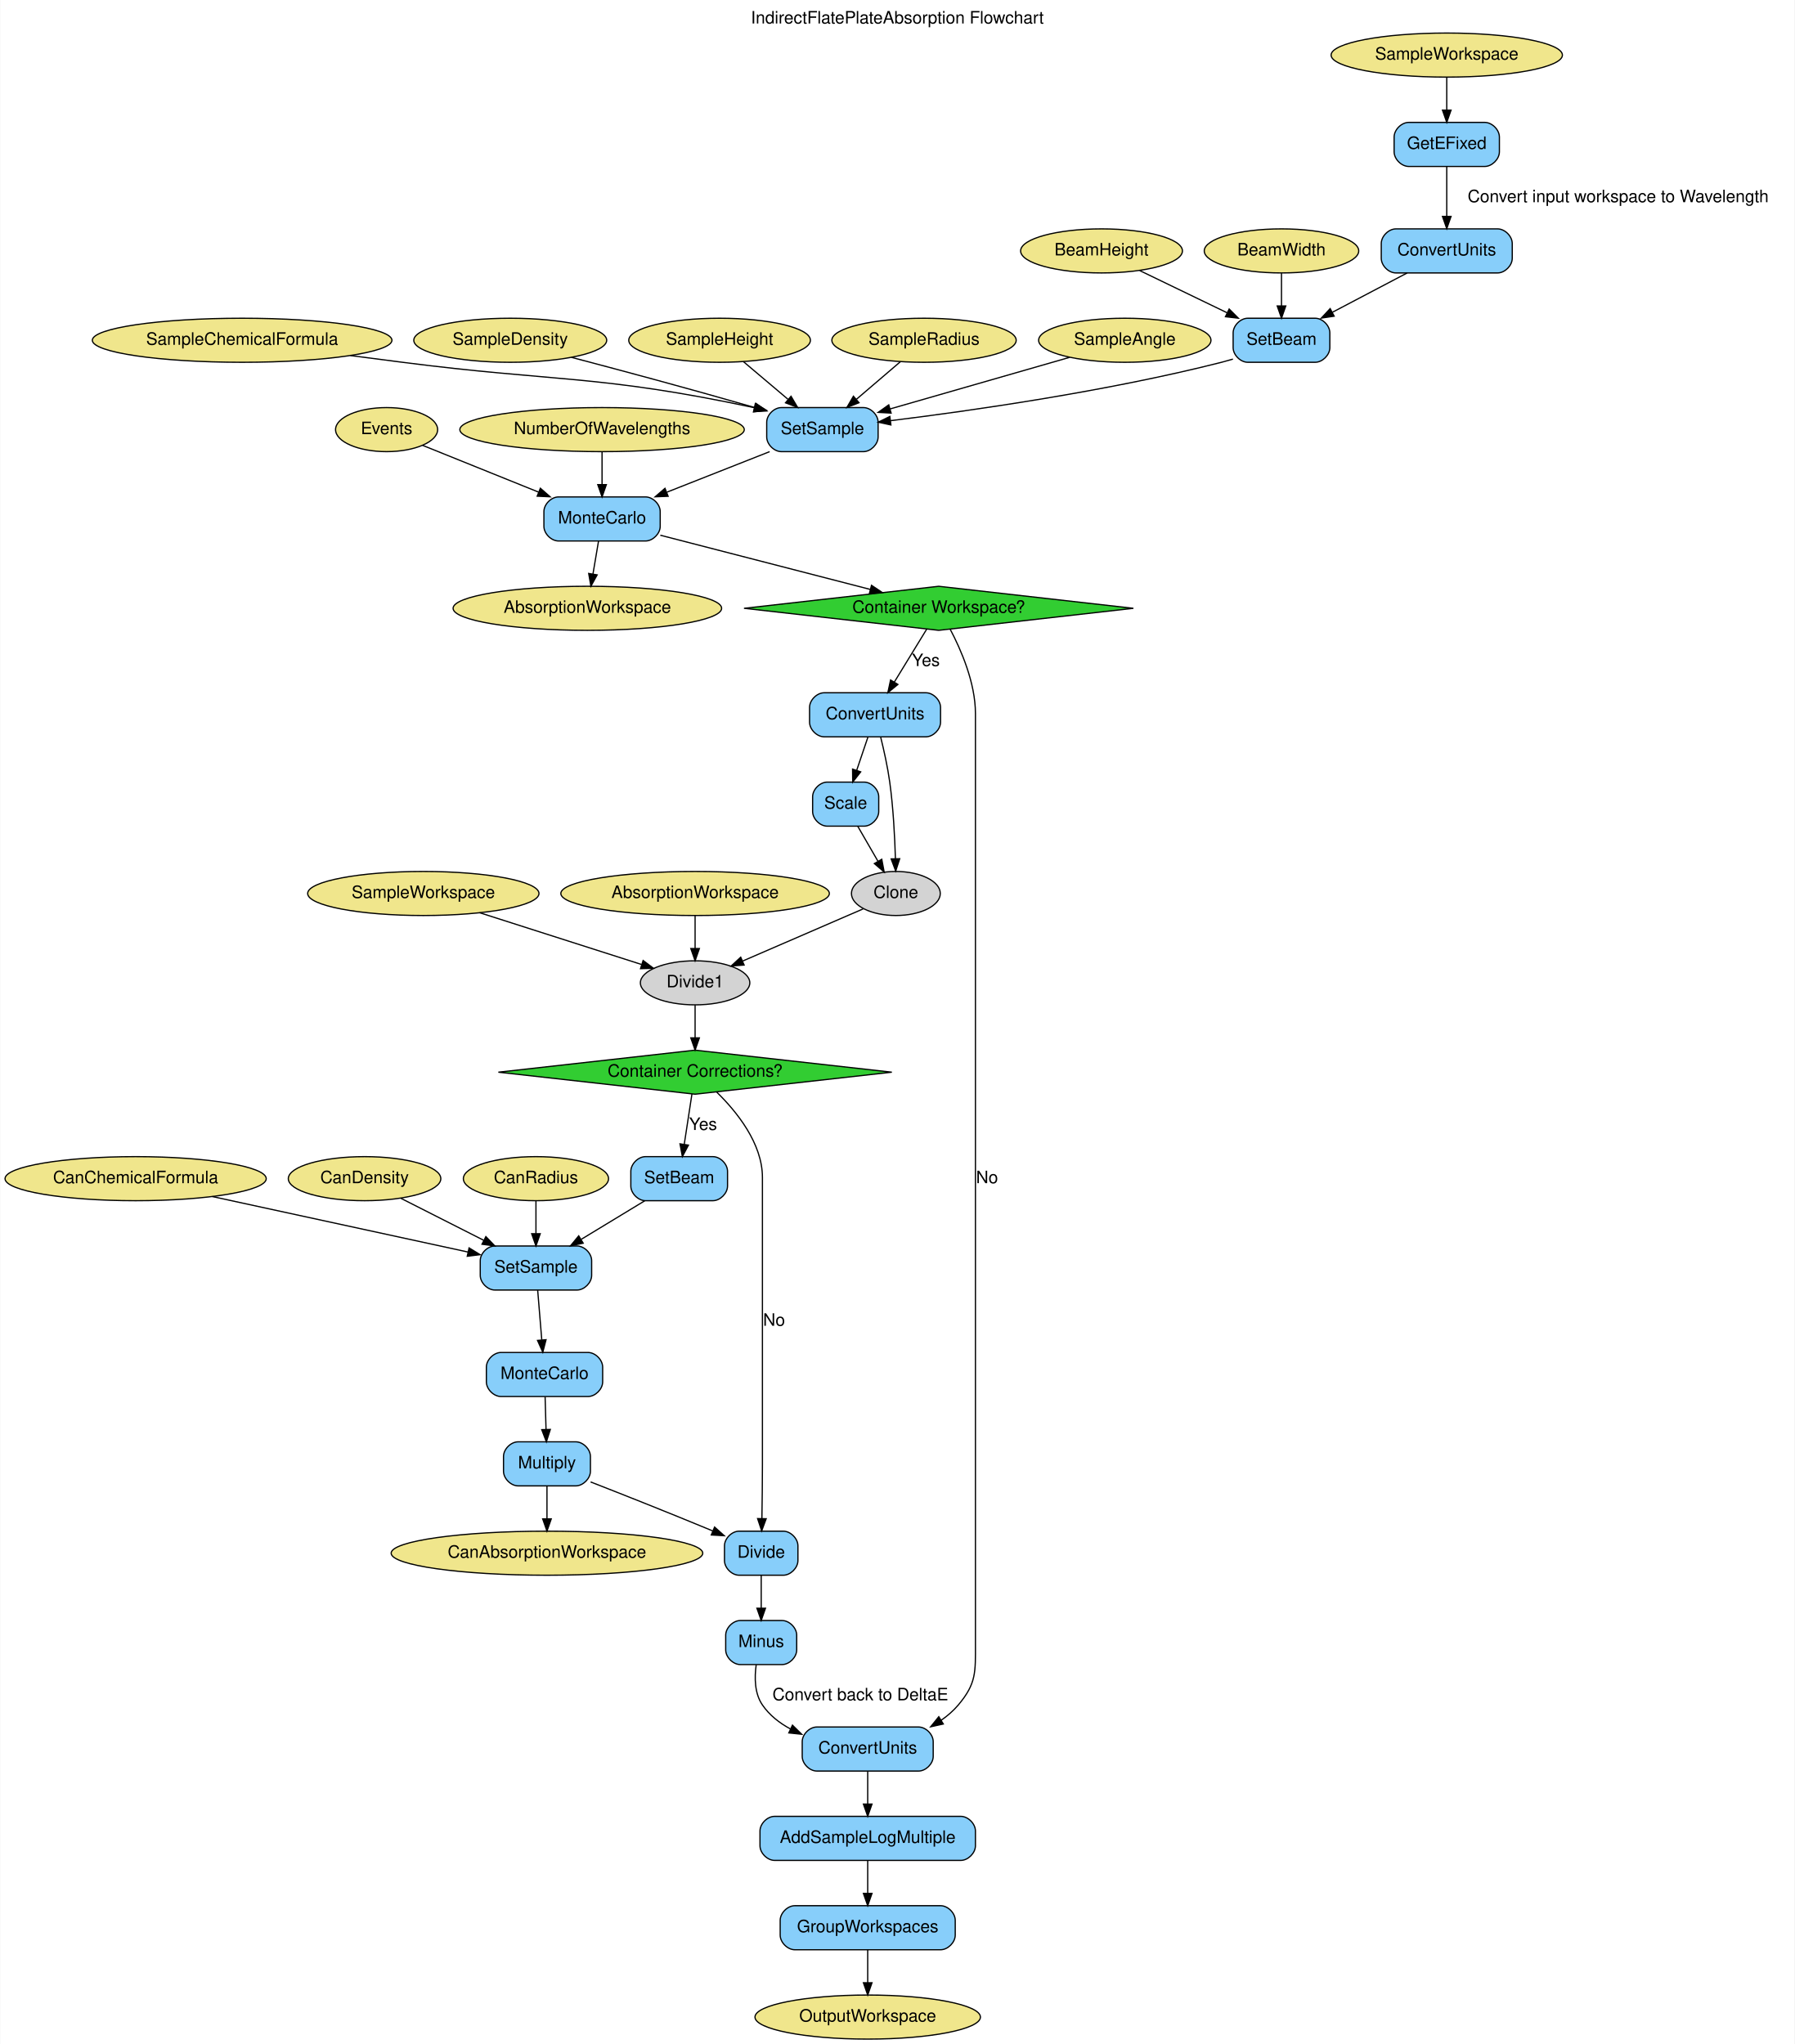
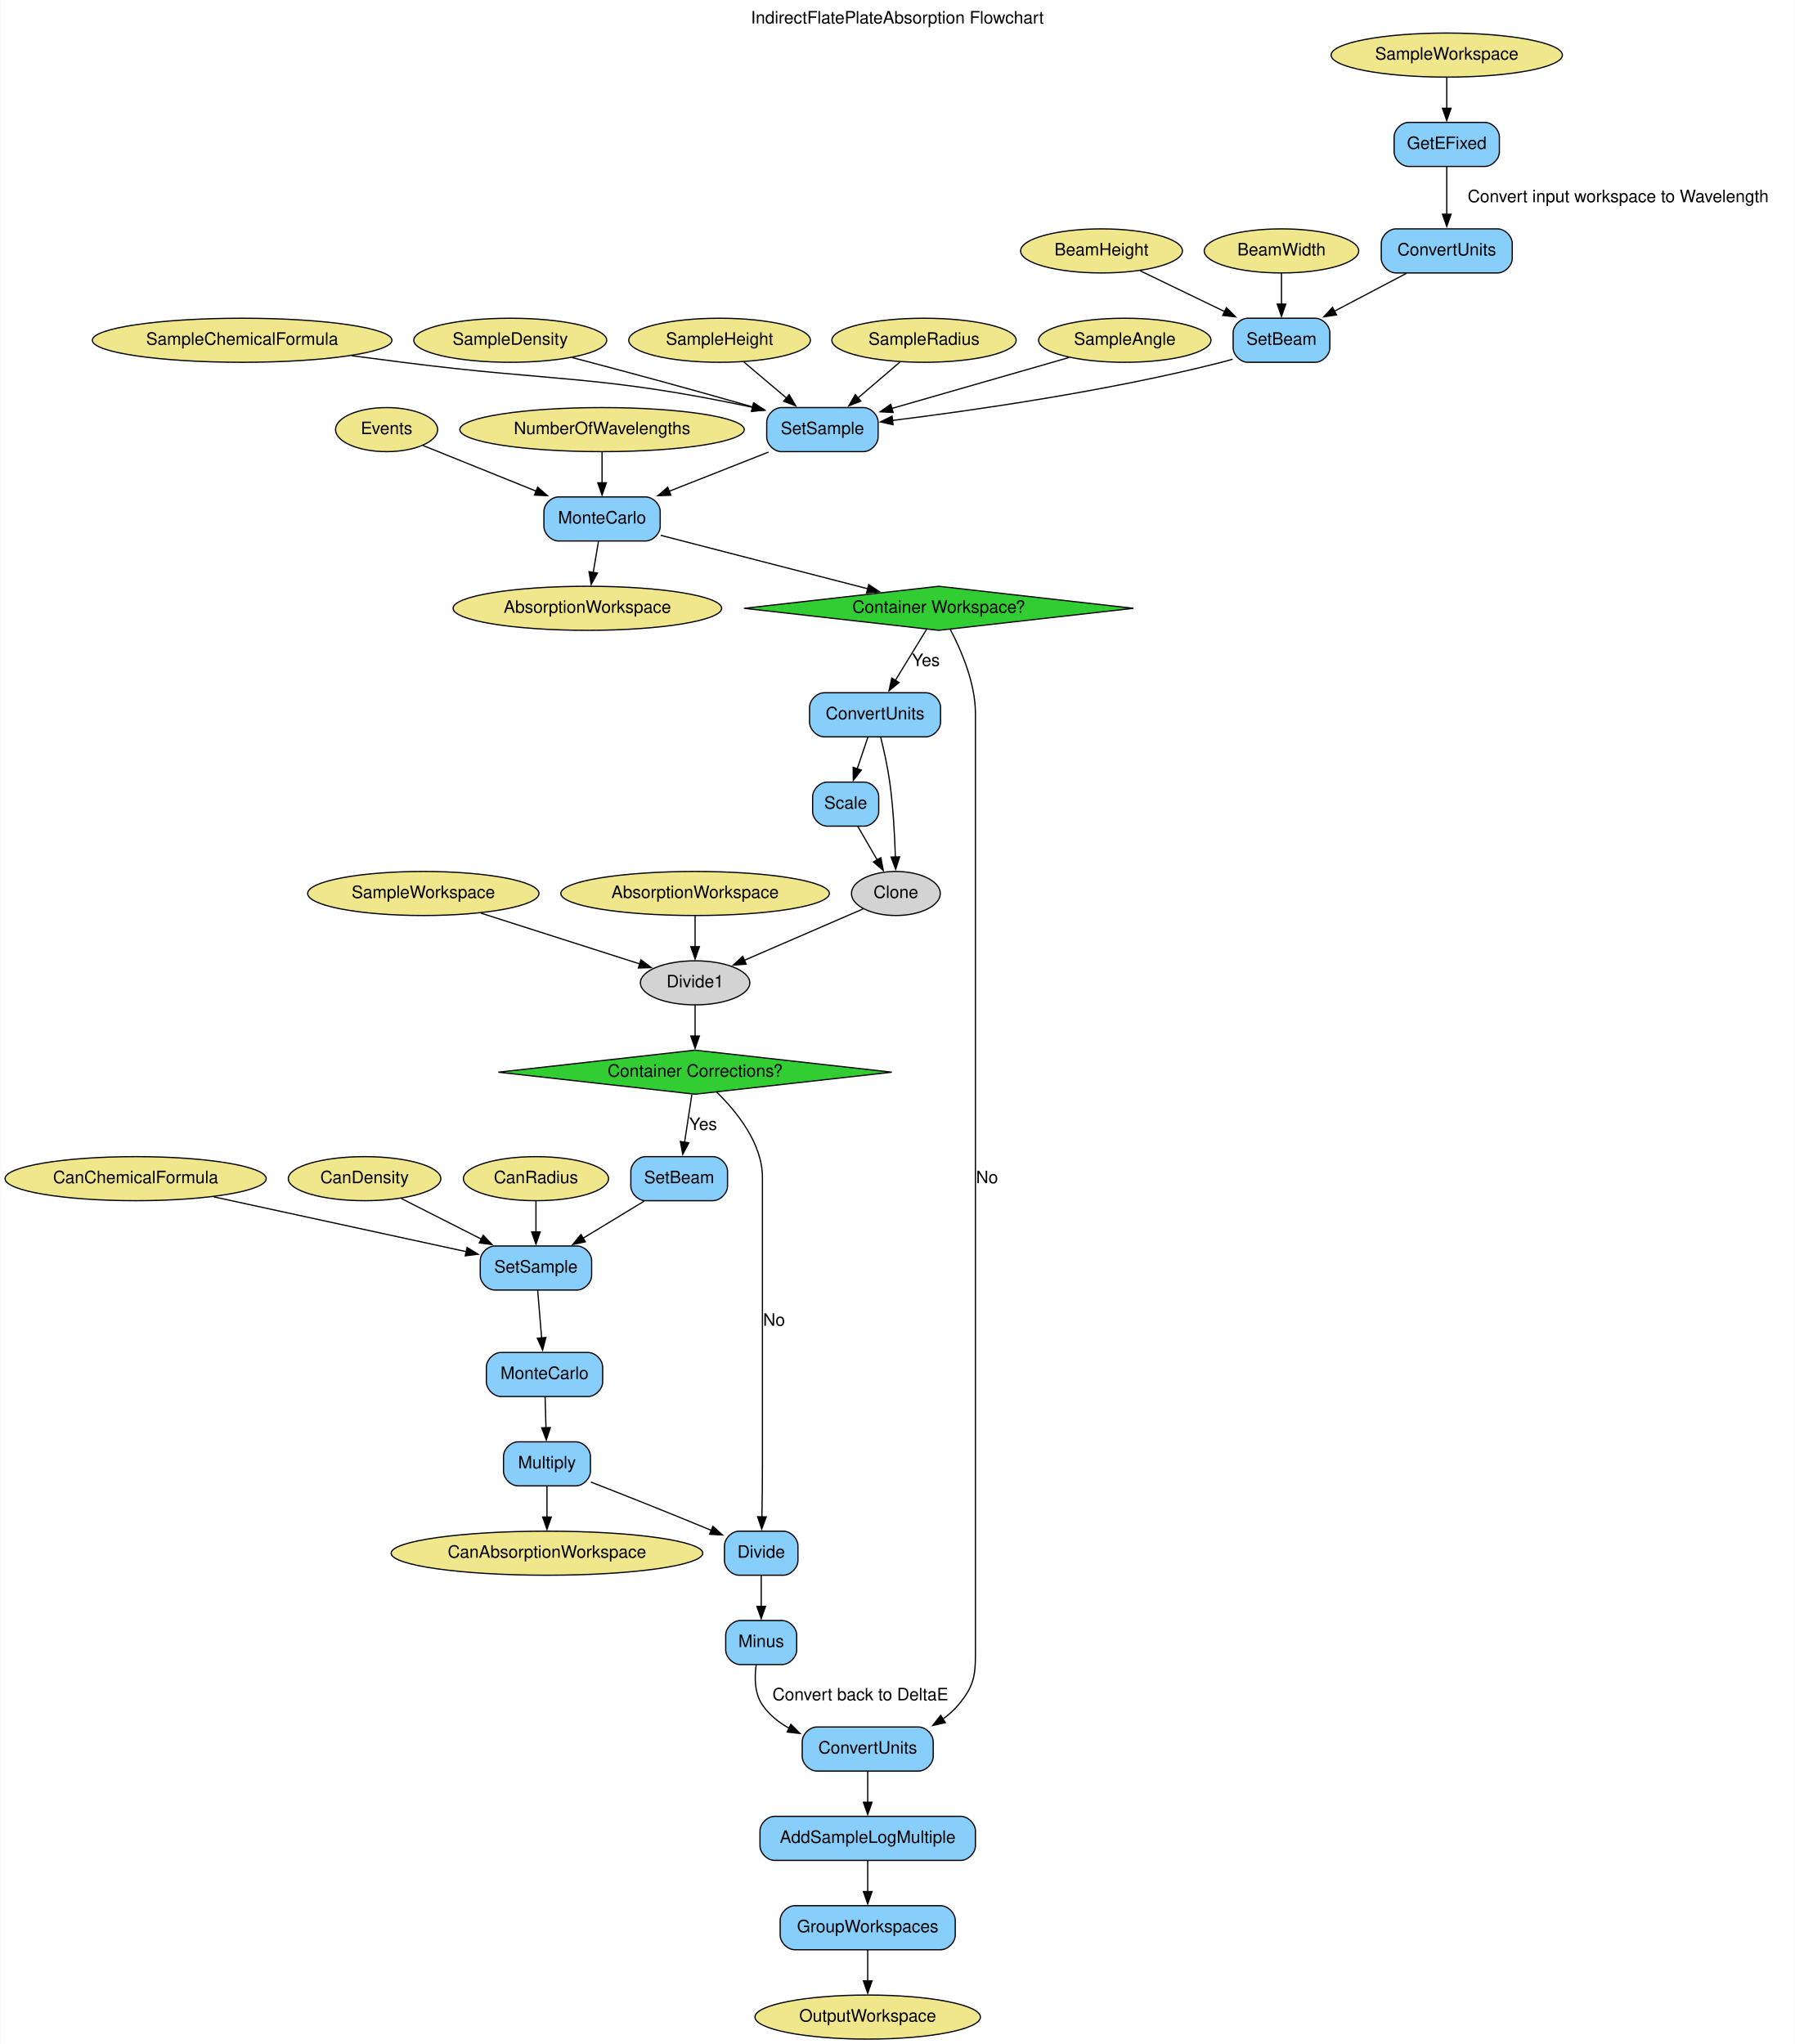
<svg xmlns="http://www.w3.org/2000/svg" width="1466pt" height="1670pt" viewBox="0.00 0.00 1465.59 1670.00">
  <g id="graph0" class="graph" transform="scale(1 1) rotate(0) translate(4 1666)">
-     <polygon fill="white" stroke="transparent" points="-4,4 -4,-1666 1461.59,-1666 1461.59,4 -4,4" />
+     <polygon fill="white" stroke="none" points="-4,4 -4,-1666 1461.59,-1666 1461.59,4 -4,4" />
    <text text-anchor="middle" x="728.8" y="-1646.8" font-family="Helvetica,sans-Serif" font-size="14.00">IndirectFlatePlateAbsorption Flowchart</text>
    <g id="node1" class="node">
      <ellipse fill="khaki" stroke="black" cx="1177.59" cy="-1621" rx="94.48" ry="18" />
      <text text-anchor="middle" x="1177.59" y="-1617.3" font-family="Helvetica,sans-Serif" font-size="14.00">SampleWorkspace</text>
    </g>
    <g id="node19" class="node">
      <path fill="lightskyblue" stroke="black" d="M1208.59,-1566C1208.59,-1566 1146.59,-1566 1146.59,-1566 1140.59,-1566 1134.59,-1560 1134.59,-1554 1134.59,-1554 1134.59,-1542 1134.59,-1542 1134.59,-1536 1140.59,-1530 1146.59,-1530 1146.59,-1530 1208.59,-1530 1208.59,-1530 1214.59,-1530 1220.59,-1536 1220.59,-1542 1220.59,-1542 1220.59,-1554 1220.59,-1554 1220.59,-1560 1214.59,-1566 1208.59,-1566" />
      <text text-anchor="middle" x="1177.59" y="-1544.3" font-family="Helvetica,sans-Serif" font-size="14.00">GetEFixed</text>
    </g>
    <g id="edge1" class="edge">
-       <path fill="none" stroke="black" d="M1177.59,-1602.81C1177.59,-1594.79 1177.59,-1585.05 1177.59,-1576.07" />
-       <polygon fill="black" stroke="black" points="1181.09,-1576.03 1177.59,-1566.03 1174.09,-1576.03 1181.09,-1576.03" />
+       <path fill="none" stroke="black" d="M1177.59,-1602.81C1177.59,-1595.23 1177.59,-1586.1 1177.59,-1577.54" />
+       <polygon fill="black" stroke="black" points="1181.09,-1577.54 1177.59,-1567.54 1174.09,-1577.54 1181.09,-1577.54" />
    </g>
    <g id="node2" class="node">
      <ellipse fill="khaki" stroke="black" cx="341.59" cy="-936" rx="94.48" ry="18" />
      <text text-anchor="middle" x="341.59" y="-932.3" font-family="Helvetica,sans-Serif" font-size="14.00">SampleWorkspace</text>
    </g>
    <g id="node38" class="node">
      <ellipse fill="lightgrey" stroke="black" cx="563.59" cy="-863" rx="44.69" ry="18" />
      <text text-anchor="middle" x="563.59" y="-859.3" font-family="Helvetica,sans-Serif" font-size="14.00">Divide1</text>
    </g>
    <g id="edge22" class="edge">
-       <path fill="none" stroke="black" d="M387.59,-920.29C426.41,-907.87 481.61,-890.22 519.8,-878.01" />
-       <polygon fill="black" stroke="black" points="521.14,-881.25 529.6,-874.87 519.01,-874.58 521.14,-881.25" />
+       <path fill="none" stroke="black" d="M388.67,-919.94C427.01,-907.68 480.8,-890.48 518.57,-878.4" />
+       <polygon fill="black" stroke="black" points="519.36,-881.82 527.82,-875.44 517.23,-875.15 519.36,-881.82" />
    </g>
    <g id="node3" class="node">
      <ellipse fill="khaki" stroke="black" cx="193.59" cy="-1388" rx="122.38" ry="18" />
      <text text-anchor="middle" x="193.59" y="-1384.3" font-family="Helvetica,sans-Serif" font-size="14.00">SampleChemicalFormula</text>
    </g>
    <g id="node25" class="node">
      <path fill="lightskyblue" stroke="black" d="M701.09,-1333C701.09,-1333 634.09,-1333 634.09,-1333 628.09,-1333 622.09,-1327 622.09,-1321 622.09,-1321 622.09,-1309 622.09,-1309 622.09,-1303 628.09,-1297 634.09,-1297 634.09,-1297 701.09,-1297 701.09,-1297 707.09,-1297 713.09,-1303 713.09,-1309 713.09,-1309 713.09,-1321 713.09,-1321 713.09,-1327 707.09,-1333 701.09,-1333" />
      <text text-anchor="middle" x="667.59" y="-1311.3" font-family="Helvetica,sans-Serif" font-size="14.00">SetSample</text>
    </g>
    <g id="edge10" class="edge">
-       <path fill="none" stroke="black" d="M282.02,-1375.51C296.26,-1373.66 310.83,-1371.78 324.59,-1370 449.33,-1353.89 484.69,-1360.04 611.71,-1332.97" />
-       <polygon fill="black" stroke="black" points="612.8,-1336.32 621.83,-1330.79 611.32,-1329.48 612.8,-1336.32" />
+       <path fill="none" stroke="black" d="M283.08,-1375.37C296.98,-1373.57 311.17,-1371.73 324.59,-1370 449.08,-1353.93 484.55,-1360.02 610.95,-1333.14" />
+       <polygon fill="black" stroke="black" points="611.31,-1336.64 620.35,-1331.11 609.84,-1329.8 611.31,-1336.64" />
    </g>
    <g id="node4" class="node">
      <ellipse fill="khaki" stroke="black" cx="412.59" cy="-1388" rx="78.79" ry="18" />
      <text text-anchor="middle" x="412.59" y="-1384.3" font-family="Helvetica,sans-Serif" font-size="14.00">SampleDensity</text>
    </g>
    <g id="edge11" class="edge">
-       <path fill="none" stroke="black" d="M462.46,-1374.07C500.78,-1364.01 555.27,-1349.45 612.12,-1333.08" />
-       <polygon fill="black" stroke="black" points="613.38,-1336.37 622.01,-1330.23 611.43,-1329.64 613.38,-1336.37" />
+       <path fill="none" stroke="black" d="M463.28,-1373.85C501.34,-1363.86 555,-1349.52 610.88,-1333.44" />
+       <polygon fill="black" stroke="black" points="611.62,-1336.87 620.26,-1330.74 609.68,-1330.15 611.62,-1336.87" />
    </g>
    <g id="node5" class="node">
      <ellipse fill="khaki" stroke="black" cx="583.59" cy="-1388" rx="74.19" ry="18" />
      <text text-anchor="middle" x="583.59" y="-1384.3" font-family="Helvetica,sans-Serif" font-size="14.00">SampleHeight</text>
    </g>
    <g id="edge8" class="edge">
-       <path fill="none" stroke="black" d="M603.07,-1370.53C613.86,-1361.41 627.47,-1349.91 639.4,-1339.83" />
-       <polygon fill="black" stroke="black" points="641.96,-1342.25 647.34,-1333.12 637.44,-1336.9 641.96,-1342.25" />
+       <path fill="none" stroke="black" d="M603.5,-1370.17C613.94,-1361.35 626.92,-1350.38 638.47,-1340.62" />
+       <polygon fill="black" stroke="black" points="640.42,-1343.55 645.79,-1334.42 635.9,-1338.21 640.42,-1343.55" />
    </g>
    <g id="node6" class="node">
      <ellipse fill="khaki" stroke="black" cx="750.59" cy="-1388" rx="75.29" ry="18" />
      <text text-anchor="middle" x="750.59" y="-1384.3" font-family="Helvetica,sans-Serif" font-size="14.00">SampleRadius</text>
    </g>
    <g id="edge7" class="edge">
-       <path fill="none" stroke="black" d="M731.34,-1370.53C720.68,-1361.41 707.24,-1349.91 695.45,-1339.83" />
-       <polygon fill="black" stroke="black" points="697.48,-1336.96 687.6,-1333.12 692.93,-1342.28 697.48,-1336.96" />
+       <path fill="none" stroke="black" d="M730.92,-1370.17C720.71,-1361.44 708.03,-1350.59 696.7,-1340.9" />
+       <polygon fill="black" stroke="black" points="699.01,-1338.27 689.14,-1334.43 694.46,-1343.59 699.01,-1338.27" />
    </g>
    <g id="node7" class="node">
      <ellipse fill="khaki" stroke="black" cx="914.59" cy="-1388" rx="70.39" ry="18" />
      <text text-anchor="middle" x="914.59" y="-1384.3" font-family="Helvetica,sans-Serif" font-size="14.00">SampleAngle</text>
    </g>
    <g id="edge9" class="edge">
-       <path fill="none" stroke="black" d="M869.57,-1374.06C828.31,-1362.2 767.08,-1344.6 722.86,-1331.89" />
-       <polygon fill="black" stroke="black" points="723.71,-1328.49 713.13,-1329.09 721.78,-1335.22 723.71,-1328.49" />
+       <path fill="none" stroke="black" d="M869,-1373.89C828.14,-1362.15 768.04,-1344.87 724.13,-1332.25" />
+       <polygon fill="black" stroke="black" points="725.37,-1328.97 714.79,-1329.57 723.43,-1335.69 725.37,-1328.97" />
    </g>
    <g id="node8" class="node">
      <ellipse fill="khaki" stroke="black" cx="895.59" cy="-1461" rx="66.09" ry="18" />
      <text text-anchor="middle" x="895.59" y="-1457.3" font-family="Helvetica,sans-Serif" font-size="14.00">BeamHeight</text>
    </g>
    <g id="node23" class="node">
      <path fill="lightskyblue" stroke="black" d="M1070.09,-1406C1070.09,-1406 1015.09,-1406 1015.09,-1406 1009.09,-1406 1003.09,-1400 1003.09,-1394 1003.09,-1394 1003.09,-1382 1003.09,-1382 1003.09,-1376 1009.09,-1370 1015.09,-1370 1015.09,-1370 1070.09,-1370 1070.09,-1370 1076.09,-1370 1082.09,-1376 1082.09,-1382 1082.09,-1382 1082.09,-1394 1082.09,-1394 1082.09,-1400 1076.09,-1406 1070.09,-1406" />
      <text text-anchor="middle" x="1042.59" y="-1384.3" font-family="Helvetica,sans-Serif" font-size="14.00">SetBeam</text>
    </g>
    <g id="edge4" class="edge">
-       <path fill="none" stroke="black" d="M926.77,-1444.94C947.51,-1434.93 975.07,-1421.61 998.1,-1410.49" />
-       <polygon fill="black" stroke="black" points="999.85,-1413.53 1007.33,-1406.03 996.81,-1407.23 999.85,-1413.53" />
+       <path fill="none" stroke="black" d="M927.13,-1444.77C947.23,-1435.06 973.62,-1422.31 996.11,-1411.45" />
+       <polygon fill="black" stroke="black" points="997.61,-1414.61 1005.09,-1407.11 994.56,-1408.31 997.61,-1414.61" />
    </g>
    <g id="node9" class="node">
      <ellipse fill="khaki" stroke="black" cx="1042.59" cy="-1461" rx="63.09" ry="18" />
      <text text-anchor="middle" x="1042.59" y="-1457.3" font-family="Helvetica,sans-Serif" font-size="14.00">BeamWidth</text>
    </g>
    <g id="edge5" class="edge">
-       <path fill="none" stroke="black" d="M1042.59,-1442.81C1042.59,-1434.79 1042.59,-1425.05 1042.59,-1416.07" />
-       <polygon fill="black" stroke="black" points="1046.09,-1416.03 1042.59,-1406.03 1039.09,-1416.03 1046.09,-1416.03" />
+       <path fill="none" stroke="black" d="M1042.59,-1442.81C1042.59,-1435.23 1042.59,-1426.1 1042.59,-1417.54" />
+       <polygon fill="black" stroke="black" points="1046.09,-1417.54 1042.59,-1407.54 1039.09,-1417.54 1046.09,-1417.54" />
    </g>
    <g id="node10" class="node">
      <ellipse fill="khaki" stroke="black" cx="311.59" cy="-1315" rx="41.69" ry="18" />
      <text text-anchor="middle" x="311.59" y="-1311.3" font-family="Helvetica,sans-Serif" font-size="14.00">Events</text>
    </g>
    <g id="node27" class="node">
      <path fill="lightskyblue" stroke="black" d="M523.09,-1260C523.09,-1260 452.09,-1260 452.09,-1260 446.09,-1260 440.09,-1254 440.09,-1248 440.09,-1248 440.09,-1236 440.09,-1236 440.09,-1230 446.09,-1224 452.09,-1224 452.09,-1224 523.09,-1224 523.09,-1224 529.09,-1224 535.09,-1230 535.09,-1236 535.09,-1236 535.09,-1248 535.09,-1248 535.09,-1254 529.09,-1260 523.09,-1260" />
      <text text-anchor="middle" x="487.59" y="-1238.3" font-family="Helvetica,sans-Serif" font-size="14.00">MonteCarlo</text>
    </g>
    <g id="edge13" class="edge">
-       <path fill="none" stroke="black" d="M341.05,-1302.12C366.86,-1291.71 404.96,-1276.34 435.84,-1263.88" />
-       <polygon fill="black" stroke="black" points="437.2,-1267.1 445.17,-1260.11 434.59,-1260.61 437.2,-1267.1" />
+       <path fill="none" stroke="black" d="M341.45,-1301.96C366.71,-1291.76 403.55,-1276.9 433.92,-1264.65" />
+       <polygon fill="black" stroke="black" points="435,-1267.99 442.96,-1261 432.38,-1261.5 435,-1267.99" />
    </g>
    <g id="node11" class="node">
      <ellipse fill="khaki" stroke="black" cx="487.59" cy="-1315" rx="116.18" ry="18" />
      <text text-anchor="middle" x="487.59" y="-1311.3" font-family="Helvetica,sans-Serif" font-size="14.00">NumberOfWavelengths</text>
    </g>
    <g id="edge14" class="edge">
-       <path fill="none" stroke="black" d="M487.59,-1296.81C487.59,-1288.79 487.59,-1279.05 487.59,-1270.07" />
-       <polygon fill="black" stroke="black" points="491.09,-1270.03 487.59,-1260.03 484.09,-1270.03 491.09,-1270.03" />
+       <path fill="none" stroke="black" d="M487.59,-1296.81C487.59,-1289.23 487.59,-1280.1 487.59,-1271.54" />
+       <polygon fill="black" stroke="black" points="491.09,-1271.54 487.59,-1261.54 484.09,-1271.54 491.09,-1271.54" />
    </g>
    <g id="node12" class="node">
      <ellipse fill="khaki" stroke="black" cx="475.59" cy="-1169" rx="109.68" ry="18" />
      <text text-anchor="middle" x="475.59" y="-1165.3" font-family="Helvetica,sans-Serif" font-size="14.00">AbsorptionWorkspace</text>
    </g>
    <g id="node13" class="node">
      <ellipse fill="khaki" stroke="black" cx="563.59" cy="-936" rx="109.68" ry="18" />
      <text text-anchor="middle" x="563.59" y="-932.3" font-family="Helvetica,sans-Serif" font-size="14.00">AbsorptionWorkspace</text>
    </g>
    <g id="edge23" class="edge">
-       <path fill="none" stroke="black" d="M563.59,-917.81C563.59,-909.79 563.59,-900.05 563.59,-891.07" />
-       <polygon fill="black" stroke="black" points="567.09,-891.03 563.59,-881.03 560.09,-891.03 567.09,-891.03" />
+       <path fill="none" stroke="black" d="M563.59,-917.81C563.59,-910.23 563.59,-901.1 563.59,-892.54" />
+       <polygon fill="black" stroke="black" points="567.09,-892.54 563.59,-882.54 560.09,-892.54 567.09,-892.54" />
    </g>
    <g id="node14" class="node">
      <ellipse fill="khaki" stroke="black" cx="442.59" cy="-397" rx="127.28" ry="18" />
      <text text-anchor="middle" x="442.59" y="-393.3" font-family="Helvetica,sans-Serif" font-size="14.00">CanAbsorptionWorkspace</text>
    </g>
    <g id="node15" class="node">
      <ellipse fill="khaki" stroke="black" cx="106.59" cy="-703" rx="106.68" ry="18" />
      <text text-anchor="middle" x="106.59" y="-699.3" font-family="Helvetica,sans-Serif" font-size="14.00">CanChemicalFormula</text>
    </g>
    <g id="node26" class="node">
      <path fill="lightskyblue" stroke="black" d="M467.09,-648C467.09,-648 400.09,-648 400.09,-648 394.09,-648 388.09,-642 388.09,-636 388.09,-636 388.09,-624 388.09,-624 388.09,-618 394.09,-612 400.09,-612 400.09,-612 467.09,-612 467.09,-612 473.09,-612 479.09,-618 479.09,-624 479.09,-624 479.09,-636 479.09,-636 479.09,-642 473.09,-648 467.09,-648" />
      <text text-anchor="middle" x="433.59" y="-626.3" font-family="Helvetica,sans-Serif" font-size="14.00">SetSample</text>
    </g>
    <g id="edge27" class="edge">
-       <path fill="none" stroke="black" d="M169.25,-688.39C229.61,-675.29 320.04,-655.65 377.93,-643.09" />
-       <polygon fill="black" stroke="black" points="378.96,-646.44 387.99,-640.9 377.47,-639.6 378.96,-646.44" />
+       <path fill="none" stroke="black" d="M170.42,-688.14C230.36,-675.13 319.2,-655.84 376.76,-643.34" />
+       <polygon fill="black" stroke="black" points="377.32,-646.8 386.35,-641.26 375.84,-639.96 377.32,-646.8" />
    </g>
    <g id="node16" class="node">
      <ellipse fill="khaki" stroke="black" cx="293.59" cy="-703" rx="62.29" ry="18" />
      <text text-anchor="middle" x="293.59" y="-699.3" font-family="Helvetica,sans-Serif" font-size="14.00">CanDensity</text>
    </g>
    <g id="edge28" class="edge">
-       <path fill="none" stroke="black" d="M323.28,-686.94C342.95,-676.97 369.05,-663.73 390.93,-652.64" />
-       <polygon fill="black" stroke="black" points="392.68,-655.67 400.01,-648.03 389.51,-649.43 392.68,-655.67" />
+       <path fill="none" stroke="black" d="M323.62,-686.77C342.68,-677.1 367.68,-664.43 389.03,-653.6" />
+       <polygon fill="black" stroke="black" points="390.49,-656.78 397.82,-649.14 387.32,-650.54 390.49,-656.78" />
    </g>
    <g id="node17" class="node">
      <ellipse fill="khaki" stroke="black" cx="433.59" cy="-703" rx="59.29" ry="18" />
      <text text-anchor="middle" x="433.59" y="-699.3" font-family="Helvetica,sans-Serif" font-size="14.00">CanRadius</text>
    </g>
    <g id="edge29" class="edge">
-       <path fill="none" stroke="black" d="M433.59,-684.81C433.59,-676.79 433.59,-667.05 433.59,-658.07" />
-       <polygon fill="black" stroke="black" points="437.09,-658.03 433.59,-648.03 430.09,-658.03 437.09,-658.03" />
+       <path fill="none" stroke="black" d="M433.59,-684.81C433.59,-677.23 433.59,-668.1 433.59,-659.54" />
+       <polygon fill="black" stroke="black" points="437.09,-659.54 433.59,-649.54 430.09,-659.54 437.09,-659.54" />
    </g>
    <g id="node18" class="node">
      <ellipse fill="khaki" stroke="black" cx="704.59" cy="-18" rx="92.08" ry="18" />
      <text text-anchor="middle" x="704.59" y="-14.3" font-family="Helvetica,sans-Serif" font-size="14.00">OutputWorkspace</text>
    </g>
    <g id="node20" class="node">
      <path fill="lightskyblue" stroke="black" d="M1219.09,-1479C1219.09,-1479 1136.09,-1479 1136.09,-1479 1130.09,-1479 1124.09,-1473 1124.09,-1467 1124.09,-1467 1124.09,-1455 1124.09,-1455 1124.09,-1449 1130.09,-1443 1136.09,-1443 1136.09,-1443 1219.09,-1443 1219.09,-1443 1225.09,-1443 1231.09,-1449 1231.09,-1455 1231.09,-1455 1231.09,-1467 1231.09,-1467 1231.09,-1473 1225.09,-1479 1219.09,-1479" />
      <text text-anchor="middle" x="1177.59" y="-1457.3" font-family="Helvetica,sans-Serif" font-size="14.00">ConvertUnits</text>
    </g>
    <g id="edge2" class="edge">
-       <path fill="none" stroke="black" d="M1177.59,-1529.8C1177.59,-1518.16 1177.59,-1502.55 1177.59,-1489.24" />
-       <polygon fill="black" stroke="black" points="1181.09,-1489.18 1177.59,-1479.18 1174.09,-1489.18 1181.09,-1489.18" />
+       <path fill="none" stroke="black" d="M1177.59,-1529.8C1177.59,-1518.58 1177.59,-1503.67 1177.59,-1490.69" />
+       <polygon fill="black" stroke="black" points="1181.09,-1490.98 1177.59,-1480.98 1174.09,-1490.98 1181.09,-1490.98" />
      <text text-anchor="middle" x="1317.59" y="-1500.8" font-family="Helvetica,sans-Serif" font-size="14.00">Convert input workspace to Wavelength</text>
    </g>
    <g id="edge3" class="edge">
-       <path fill="none" stroke="black" d="M1145.25,-1442.99C1126.94,-1433.36 1103.83,-1421.21 1084.18,-1410.87" />
-       <polygon fill="black" stroke="black" points="1085.61,-1407.67 1075.13,-1406.11 1082.35,-1413.87 1085.61,-1407.67" />
+       <path fill="none" stroke="black" d="M1144.57,-1442.63C1126.83,-1433.31 1104.76,-1421.7 1085.69,-1411.67" />
+       <polygon fill="black" stroke="black" points="1087.56,-1408.7 1077.08,-1407.14 1084.3,-1414.89 1087.56,-1408.7" />
    </g>
    <g id="node21" class="node">
      <path fill="lightskyblue" stroke="black" d="M752.09,-1100C752.09,-1100 669.09,-1100 669.09,-1100 663.09,-1100 657.09,-1094 657.09,-1088 657.09,-1088 657.09,-1076 657.09,-1076 657.09,-1070 663.09,-1064 669.09,-1064 669.09,-1064 752.09,-1064 752.09,-1064 758.09,-1064 764.09,-1070 764.09,-1076 764.09,-1076 764.09,-1088 764.09,-1088 764.09,-1094 758.09,-1100 752.09,-1100" />
      <text text-anchor="middle" x="710.59" y="-1078.3" font-family="Helvetica,sans-Serif" font-size="14.00">ConvertUnits</text>
    </g>
    <g id="node29" class="node">
      <path fill="lightskyblue" stroke="black" d="M701.59,-1027C701.59,-1027 671.59,-1027 671.59,-1027 665.59,-1027 659.59,-1021 659.59,-1015 659.59,-1015 659.59,-1003 659.59,-1003 659.59,-997 665.59,-991 671.59,-991 671.59,-991 701.59,-991 701.59,-991 707.59,-991 713.59,-997 713.59,-1003 713.59,-1003 713.59,-1015 713.59,-1015 713.59,-1021 707.59,-1027 701.59,-1027" />
      <text text-anchor="middle" x="686.59" y="-1005.3" font-family="Helvetica,sans-Serif" font-size="14.00">Scale</text>
    </g>
    <g id="edge18" class="edge">
-       <path fill="none" stroke="black" d="M704.78,-1063.81C702.04,-1055.7 698.7,-1045.84 695.64,-1036.78" />
-       <polygon fill="black" stroke="black" points="698.86,-1035.38 692.35,-1027.03 692.23,-1037.62 698.86,-1035.38" />
+       <path fill="none" stroke="black" d="M704.78,-1063.81C702.13,-1055.96 698.92,-1046.47 695.94,-1037.66" />
+       <polygon fill="black" stroke="black" points="699.35,-1036.82 692.83,-1028.46 692.72,-1039.06 699.35,-1036.82" />
    </g>
    <g id="node37" class="node">
      <ellipse fill="lightgrey" stroke="black" cx="727.59" cy="-936" rx="36.29" ry="18" />
      <text text-anchor="middle" x="727.59" y="-932.3" font-family="Helvetica,sans-Serif" font-size="14.00">Clone</text>
    </g>
    <g id="edge19" class="edge">
-       <path fill="none" stroke="black" d="M715.21,-1063.62C717.82,-1053.1 720.88,-1039.37 722.59,-1027 725.47,-1006.1 726.71,-982.26 727.23,-964.37" />
-       <polygon fill="black" stroke="black" points="730.73,-964.41 727.46,-954.33 723.73,-964.25 730.73,-964.41" />
+       <path fill="none" stroke="black" d="M715.21,-1063.62C717.82,-1053.1 720.88,-1039.37 722.59,-1027 725.41,-1006.6 726.65,-983.38 727.19,-965.64" />
+       <polygon fill="black" stroke="black" points="730.68,-965.93 727.43,-955.85 723.69,-965.76 730.68,-965.93" />
    </g>
    <g id="node22" class="node">
      <path fill="lightskyblue" stroke="black" d="M746.09,-255C746.09,-255 663.09,-255 663.09,-255 657.09,-255 651.09,-249 651.09,-243 651.09,-243 651.09,-231 651.09,-231 651.09,-225 657.09,-219 663.09,-219 663.09,-219 746.09,-219 746.09,-219 752.09,-219 758.09,-225 758.09,-231 758.09,-231 758.09,-243 758.09,-243 758.09,-249 752.09,-255 746.09,-255" />
      <text text-anchor="middle" x="704.59" y="-233.3" font-family="Helvetica,sans-Serif" font-size="14.00">ConvertUnits</text>
    </g>
    <g id="node32" class="node">
      <path fill="lightskyblue" stroke="black" d="M780.59,-182C780.59,-182 628.59,-182 628.59,-182 622.59,-182 616.59,-176 616.59,-170 616.59,-170 616.59,-158 616.59,-158 616.59,-152 622.59,-146 628.59,-146 628.59,-146 780.59,-146 780.59,-146 786.59,-146 792.59,-152 792.59,-158 792.59,-158 792.59,-170 792.59,-170 792.59,-176 786.59,-182 780.59,-182" />
      <text text-anchor="middle" x="704.59" y="-160.3" font-family="Helvetica,sans-Serif" font-size="14.00">AddSampleLogMultiple</text>
    </g>
    <g id="edge38" class="edge">
-       <path fill="none" stroke="black" d="M704.59,-218.81C704.59,-210.79 704.59,-201.05 704.59,-192.07" />
-       <polygon fill="black" stroke="black" points="708.09,-192.03 704.59,-182.03 701.09,-192.03 708.09,-192.03" />
+       <path fill="none" stroke="black" d="M704.59,-218.81C704.59,-211.23 704.59,-202.1 704.59,-193.54" />
+       <polygon fill="black" stroke="black" points="708.09,-193.54 704.59,-183.54 701.09,-193.54 708.09,-193.54" />
    </g>
    <g id="edge6" class="edge">
-       <path fill="none" stroke="black" d="M1002.92,-1372.6C999.78,-1371.66 996.64,-1370.78 993.59,-1370 900.05,-1346.21 788.65,-1330.37 723.27,-1322.3" />
-       <polygon fill="black" stroke="black" points="723.53,-1318.8 713.18,-1321.07 722.69,-1325.75 723.53,-1318.8" />
+       <path fill="none" stroke="black" d="M1002.65,-1372.52C999.6,-1371.61 996.56,-1370.75 993.59,-1370 900.76,-1346.39 790.33,-1330.61 724.76,-1322.48" />
+       <polygon fill="black" stroke="black" points="725.3,-1319.02 714.95,-1321.29 724.46,-1325.97 725.3,-1319.02" />
    </g>
    <g id="node24" class="node">
      <path fill="lightskyblue" stroke="black" d="M578.09,-721C578.09,-721 523.09,-721 523.09,-721 517.09,-721 511.09,-715 511.09,-709 511.09,-709 511.09,-697 511.09,-697 511.09,-691 517.09,-685 523.09,-685 523.09,-685 578.09,-685 578.09,-685 584.09,-685 590.09,-691 590.09,-697 590.09,-697 590.09,-709 590.09,-709 590.09,-715 584.09,-721 578.09,-721" />
      <text text-anchor="middle" x="550.59" y="-699.3" font-family="Helvetica,sans-Serif" font-size="14.00">SetBeam</text>
    </g>
    <g id="edge26" class="edge">
-       <path fill="none" stroke="black" d="M522.57,-684.99C507.05,-675.58 487.57,-663.76 470.79,-653.57" />
-       <polygon fill="black" stroke="black" points="472.16,-650.31 461.79,-648.11 468.53,-656.29 472.16,-650.31" />
+       <path fill="none" stroke="black" d="M521.97,-684.63C506.95,-675.52 488.35,-664.23 472.09,-654.36" />
+       <polygon fill="black" stroke="black" points="473.98,-651.42 463.62,-649.22 470.35,-657.4 473.98,-651.42" />
    </g>
    <g id="edge12" class="edge">
-       <path fill="none" stroke="black" d="M624.48,-1296.99C599.28,-1287.06 567.28,-1274.43 540.56,-1263.89" />
-       <polygon fill="black" stroke="black" points="541.56,-1260.53 530.98,-1260.11 539,-1267.04 541.56,-1260.53" />
+       <path fill="none" stroke="black" d="M623.56,-1296.63C599.04,-1286.96 568.31,-1274.84 542.26,-1264.56" />
+       <polygon fill="black" stroke="black" points="543.79,-1261.4 533.2,-1260.99 541.22,-1267.92 543.79,-1261.4" />
    </g>
    <g id="node28" class="node">
      <path fill="lightskyblue" stroke="black" d="M476.09,-561C476.09,-561 405.09,-561 405.09,-561 399.09,-561 393.09,-555 393.09,-549 393.09,-549 393.09,-537 393.09,-537 393.09,-531 399.09,-525 405.09,-525 405.09,-525 476.09,-525 476.09,-525 482.09,-525 488.09,-531 488.09,-537 488.09,-537 488.09,-549 488.09,-549 488.09,-555 482.09,-561 476.09,-561" />
      <text text-anchor="middle" x="440.59" y="-539.3" font-family="Helvetica,sans-Serif" font-size="14.00">MonteCarlo</text>
    </g>
    <g id="edge30" class="edge">
-       <path fill="none" stroke="black" d="M435.01,-611.8C435.97,-600.16 437.25,-584.55 438.35,-571.24" />
-       <polygon fill="black" stroke="black" points="441.84,-571.43 439.18,-561.18 434.87,-570.85 441.84,-571.43" />
+       <path fill="none" stroke="black" d="M435.01,-611.8C435.93,-600.58 437.16,-585.67 438.23,-572.69" />
+       <polygon fill="black" stroke="black" points="441.7,-573.23 439.03,-562.98 434.72,-572.65 441.7,-573.23" />
    </g>
    <g id="edge15" class="edge">
-       <path fill="none" stroke="black" d="M484.69,-1223.81C483.33,-1215.79 481.68,-1206.05 480.17,-1197.07" />
-       <polygon fill="black" stroke="black" points="483.59,-1196.31 478.47,-1187.03 476.68,-1197.47 483.59,-1196.31" />
+       <path fill="none" stroke="black" d="M484.69,-1223.81C483.39,-1216.14 481.83,-1206.89 480.36,-1198.24" />
+       <polygon fill="black" stroke="black" points="483.84,-1197.8 478.72,-1188.52 476.94,-1198.96 483.84,-1197.8" />
    </g>
    <g id="node35" class="node">
      <polygon fill="limegreen" stroke="black" points="762.59,-1187 603.56,-1169 762.59,-1151 921.62,-1169 762.59,-1187" />
      <text text-anchor="middle" x="762.59" y="-1165.3" font-family="Helvetica,sans-Serif" font-size="14.00">Container Workspace?</text>
    </g>
    <g id="edge16" class="edge">
-       <path fill="none" stroke="black" d="M535.18,-1228.71C582.88,-1216.4 656.3,-1197.44 706.73,-1184.42" />
-       <polygon fill="black" stroke="black" points="707.69,-1187.79 716.5,-1181.9 705.94,-1181.01 707.69,-1187.79" />
+       <path fill="none" stroke="black" d="M535.49,-1228.63C582.56,-1216.48 654.44,-1197.92 704.69,-1184.95" />
+       <polygon fill="black" stroke="black" points="705.42,-1188.37 714.23,-1182.49 703.67,-1181.6 705.42,-1188.37" />
    </g>
    <g id="node34" class="node">
      <path fill="lightskyblue" stroke="black" d="M466.09,-488C466.09,-488 419.09,-488 419.09,-488 413.09,-488 407.09,-482 407.09,-476 407.09,-476 407.09,-464 407.09,-464 407.09,-458 413.09,-452 419.09,-452 419.09,-452 466.09,-452 466.09,-452 472.09,-452 478.09,-458 478.09,-464 478.09,-464 478.09,-476 478.09,-476 478.09,-482 472.09,-488 466.09,-488" />
      <text text-anchor="middle" x="442.59" y="-466.3" font-family="Helvetica,sans-Serif" font-size="14.00">Multiply</text>
    </g>
    <g id="edge31" class="edge">
-       <path fill="none" stroke="black" d="M441.07,-524.81C441.3,-516.79 441.58,-507.05 441.83,-498.07" />
-       <polygon fill="black" stroke="black" points="445.33,-498.12 442.11,-488.03 438.33,-497.93 445.33,-498.12" />
+       <path fill="none" stroke="black" d="M441.07,-524.81C441.29,-517.14 441.55,-507.89 441.79,-499.24" />
+       <polygon fill="black" stroke="black" points="445.29,-499.64 442.07,-489.54 438.29,-499.44 445.29,-499.64" />
    </g>
    <g id="edge20" class="edge">
-       <path fill="none" stroke="black" d="M696.52,-990.81C701.42,-982.32 707.44,-971.9 712.87,-962.49" />
-       <polygon fill="black" stroke="black" points="716.07,-963.95 718.04,-953.54 710.01,-960.45 716.07,-963.95" />
+       <path fill="none" stroke="black" d="M696.52,-990.81C701.27,-982.58 707.06,-972.54 712.36,-963.38" />
+       <polygon fill="black" stroke="black" points="715.31,-965.26 717.28,-954.85 709.25,-961.76 715.31,-965.26" />
    </g>
    <g id="node30" class="node">
      <path fill="lightskyblue" stroke="black" d="M635.59,-415C635.59,-415 599.59,-415 599.59,-415 593.59,-415 587.59,-409 587.59,-403 587.59,-403 587.59,-391 587.59,-391 587.59,-385 593.59,-379 599.59,-379 599.59,-379 635.59,-379 635.59,-379 641.59,-379 647.59,-385 647.59,-391 647.59,-391 647.59,-403 647.59,-403 647.59,-409 641.59,-415 635.59,-415" />
      <text text-anchor="middle" x="617.59" y="-393.3" font-family="Helvetica,sans-Serif" font-size="14.00">Divide</text>
    </g>
    <g id="node31" class="node">
      <path fill="lightskyblue" stroke="black" d="M634.59,-342C634.59,-342 600.59,-342 600.59,-342 594.59,-342 588.59,-336 588.59,-330 588.59,-330 588.59,-318 588.59,-318 588.59,-312 594.59,-306 600.59,-306 600.59,-306 634.59,-306 634.59,-306 640.59,-306 646.59,-312 646.59,-318 646.59,-318 646.59,-330 646.59,-330 646.59,-336 640.59,-342 634.59,-342" />
      <text text-anchor="middle" x="617.59" y="-320.3" font-family="Helvetica,sans-Serif" font-size="14.00">Minus</text>
    </g>
    <g id="edge35" class="edge">
-       <path fill="none" stroke="black" d="M617.59,-378.81C617.59,-370.79 617.59,-361.05 617.59,-352.07" />
-       <polygon fill="black" stroke="black" points="621.09,-352.03 617.59,-342.03 614.09,-352.03 621.09,-352.03" />
+       <path fill="none" stroke="black" d="M617.59,-378.81C617.59,-371.23 617.59,-362.1 617.59,-353.54" />
+       <polygon fill="black" stroke="black" points="621.09,-353.54 617.59,-343.54 614.09,-353.54 621.09,-353.54" />
    </g>
    <g id="edge36" class="edge">
-       <path fill="none" stroke="black" d="M613.5,-305.82C612.04,-295.44 612.1,-282.44 618.59,-273 624.34,-264.63 632.47,-258.26 641.46,-253.41" />
-       <polygon fill="black" stroke="black" points="643.13,-256.49 650.68,-249.06 640.14,-250.17 643.13,-256.49" />
+       <path fill="none" stroke="black" d="M613.5,-305.82C612.04,-295.44 612.1,-282.44 618.59,-273 624.1,-264.98 631.8,-258.8 640.34,-254.03" />
+       <polygon fill="black" stroke="black" points="641.82,-257.2 649.31,-249.71 638.79,-250.89 641.82,-257.2" />
      <text text-anchor="middle" x="698.59" y="-276.8" font-family="Helvetica,sans-Serif" font-size="14.00">Convert back to DeltaE</text>
    </g>
    <g id="node33" class="node">
      <path fill="lightskyblue" stroke="black" d="M764.09,-109C764.09,-109 645.09,-109 645.09,-109 639.09,-109 633.09,-103 633.09,-97 633.09,-97 633.09,-85 633.09,-85 633.09,-79 639.09,-73 645.09,-73 645.09,-73 764.09,-73 764.09,-73 770.09,-73 776.09,-79 776.09,-85 776.09,-85 776.09,-97 776.09,-97 776.09,-103 770.09,-109 764.09,-109" />
      <text text-anchor="middle" x="704.59" y="-87.3" font-family="Helvetica,sans-Serif" font-size="14.00">GroupWorkspaces</text>
    </g>
    <g id="edge39" class="edge">
-       <path fill="none" stroke="black" d="M704.59,-145.81C704.59,-137.79 704.59,-128.05 704.59,-119.07" />
-       <polygon fill="black" stroke="black" points="708.09,-119.03 704.59,-109.03 701.09,-119.03 708.09,-119.03" />
+       <path fill="none" stroke="black" d="M704.59,-145.81C704.59,-138.23 704.59,-129.1 704.59,-120.54" />
+       <polygon fill="black" stroke="black" points="708.09,-120.54 704.59,-110.54 701.09,-120.54 708.09,-120.54" />
    </g>
    <g id="edge40" class="edge">
-       <path fill="none" stroke="black" d="M704.59,-72.81C704.59,-64.79 704.59,-55.05 704.59,-46.07" />
-       <polygon fill="black" stroke="black" points="708.09,-46.03 704.59,-36.03 701.09,-46.03 708.09,-46.03" />
+       <path fill="none" stroke="black" d="M704.59,-72.81C704.59,-65.23 704.59,-56.1 704.59,-47.54" />
+       <polygon fill="black" stroke="black" points="708.09,-47.54 704.59,-37.54 701.09,-47.54 708.09,-47.54" />
    </g>
    <g id="edge32" class="edge">
-       <path fill="none" stroke="black" d="M442.59,-451.81C442.59,-443.79 442.59,-434.05 442.59,-425.07" />
-       <polygon fill="black" stroke="black" points="446.09,-425.03 442.59,-415.03 439.09,-425.03 446.09,-425.03" />
+       <path fill="none" stroke="black" d="M442.59,-451.81C442.59,-444.23 442.59,-435.1 442.59,-426.54" />
+       <polygon fill="black" stroke="black" points="446.09,-426.54 442.59,-416.54 439.09,-426.54 446.09,-426.54" />
    </g>
    <g id="edge33" class="edge">
-       <path fill="none" stroke="black" d="M478.23,-455.22C503.7,-445.29 538.98,-431.37 577.96,-415.21" />
-       <polygon fill="black" stroke="black" points="579.51,-418.35 587.4,-411.28 576.82,-411.89 579.51,-418.35" />
+       <path fill="none" stroke="black" d="M478.51,-455.11C503.75,-445.27 538.53,-431.54 577,-415.6" />
+       <polygon fill="black" stroke="black" points="578.11,-418.93 586,-411.86 575.42,-412.47 578.11,-418.93" />
    </g>
    <g id="edge17" class="edge">
-       <path fill="none" stroke="black" d="M752.81,-1152.01C745.38,-1139.86 735,-1122.9 726.39,-1108.83" />
-       <polygon fill="black" stroke="black" points="729.25,-1106.79 721.04,-1100.08 723.27,-1110.44 729.25,-1106.79" />
+       <path fill="none" stroke="black" d="M752.81,-1152.01C745.57,-1140.17 735.52,-1123.76 727.05,-1109.91" />
+       <polygon fill="black" stroke="black" points="730.22,-1108.37 722.01,-1101.67 724.25,-1112.03 730.22,-1108.37" />
      <text text-anchor="middle" x="752.09" y="-1121.8" font-family="Helvetica,sans-Serif" font-size="14.00">Yes</text>
    </g>
    <g id="edge37" class="edge">
-       <path fill="none" stroke="black" d="M771.92,-1151.98C780.72,-1135.32 792.59,-1108.2 792.59,-1083 792.59,-1083 792.59,-1083 792.59,-323 792.59,-299.92 793.47,-290.64 778.59,-273 774.56,-268.22 769.73,-264.06 764.5,-260.43" />
-       <polygon fill="black" stroke="black" points="766.34,-257.45 756,-255.16 762.65,-263.41 766.34,-257.45" />
+       <path fill="none" stroke="black" d="M772.08,-1151.67C780.87,-1134.98 792.59,-1108.04 792.59,-1083 792.59,-1083 792.59,-1083 792.59,-323 792.59,-299.92 793.47,-290.64 778.59,-273 774.9,-268.63 770.55,-264.77 765.83,-261.37" />
+       <polygon fill="black" stroke="black" points="767.97,-258.59 757.65,-256.19 764.22,-264.5 767.97,-258.59" />
      <text text-anchor="middle" x="802.09" y="-699.3" font-family="Helvetica,sans-Serif" font-size="14.00">No</text>
    </g>
    <g id="node36" class="node">
      <polygon fill="limegreen" stroke="black" points="563.59,-808 402.89,-790 563.59,-772 724.3,-790 563.59,-808" />
      <text text-anchor="middle" x="563.59" y="-786.3" font-family="Helvetica,sans-Serif" font-size="14.00">Container Corrections?</text>
    </g>
    <g id="edge25" class="edge">
-       <path fill="none" stroke="black" d="M561.02,-772.21C559.24,-760.52 556.81,-744.69 554.75,-731.22" />
-       <polygon fill="black" stroke="black" points="558.17,-730.41 553.2,-721.05 551.25,-731.46 558.17,-730.41" />
+       <path fill="none" stroke="black" d="M560.96,-771.8C559.24,-760.58 556.96,-745.67 554.98,-732.69" />
+       <polygon fill="black" stroke="black" points="558.46,-732.32 553.49,-722.96 551.54,-733.38 558.46,-732.32" />
      <text text-anchor="middle" x="570.09" y="-742.8" font-family="Helvetica,sans-Serif" font-size="14.00">Yes</text>
    </g>
    <g id="edge34" class="edge">
-       <path fill="none" stroke="black" d="M581.3,-773.67C597.37,-757.97 618.59,-731.95 618.59,-704 618.59,-704 618.59,-704 618.59,-469 618.59,-454.65 618.38,-438.67 618.16,-425.51" />
-       <polygon fill="black" stroke="black" points="621.65,-425.15 617.97,-415.22 614.65,-425.28 621.65,-425.15" />
+       <path fill="none" stroke="black" d="M581.3,-773.67C597.37,-757.97 618.59,-731.95 618.59,-704 618.59,-704 618.59,-704 618.59,-469 618.59,-455.08 618.4,-439.63 618.18,-426.7" />
+       <polygon fill="black" stroke="black" points="621.68,-426.66 618,-416.73 614.68,-426.79 621.68,-426.66" />
      <text text-anchor="middle" x="628.09" y="-582.8" font-family="Helvetica,sans-Serif" font-size="14.00">No</text>
    </g>
    <g id="edge21" class="edge">
-       <path fill="none" stroke="black" d="M700.88,-923.43C674.18,-911.88 632.84,-893.98 602.5,-880.84" />
-       <polygon fill="black" stroke="black" points="603.63,-877.52 593.07,-876.76 600.85,-883.95 603.63,-877.52" />
+       <path fill="none" stroke="black" d="M700.88,-923.43C674.49,-912.01 633.8,-894.4 603.57,-881.31" />
+       <polygon fill="black" stroke="black" points="605.3,-878.25 594.74,-877.48 602.52,-884.67 605.3,-878.25" />
    </g>
    <g id="edge24" class="edge">
-       <path fill="none" stroke="black" d="M563.59,-844.81C563.59,-836.79 563.59,-827.05 563.59,-818.07" />
-       <polygon fill="black" stroke="black" points="567.09,-818.03 563.59,-808.03 560.09,-818.03 567.09,-818.03" />
+       <path fill="none" stroke="black" d="M563.59,-844.81C563.59,-837.23 563.59,-828.1 563.59,-819.54" />
+       <polygon fill="black" stroke="black" points="567.09,-819.54 563.59,-809.54 560.09,-819.54 567.09,-819.54" />
    </g>
  </g>
</svg>
